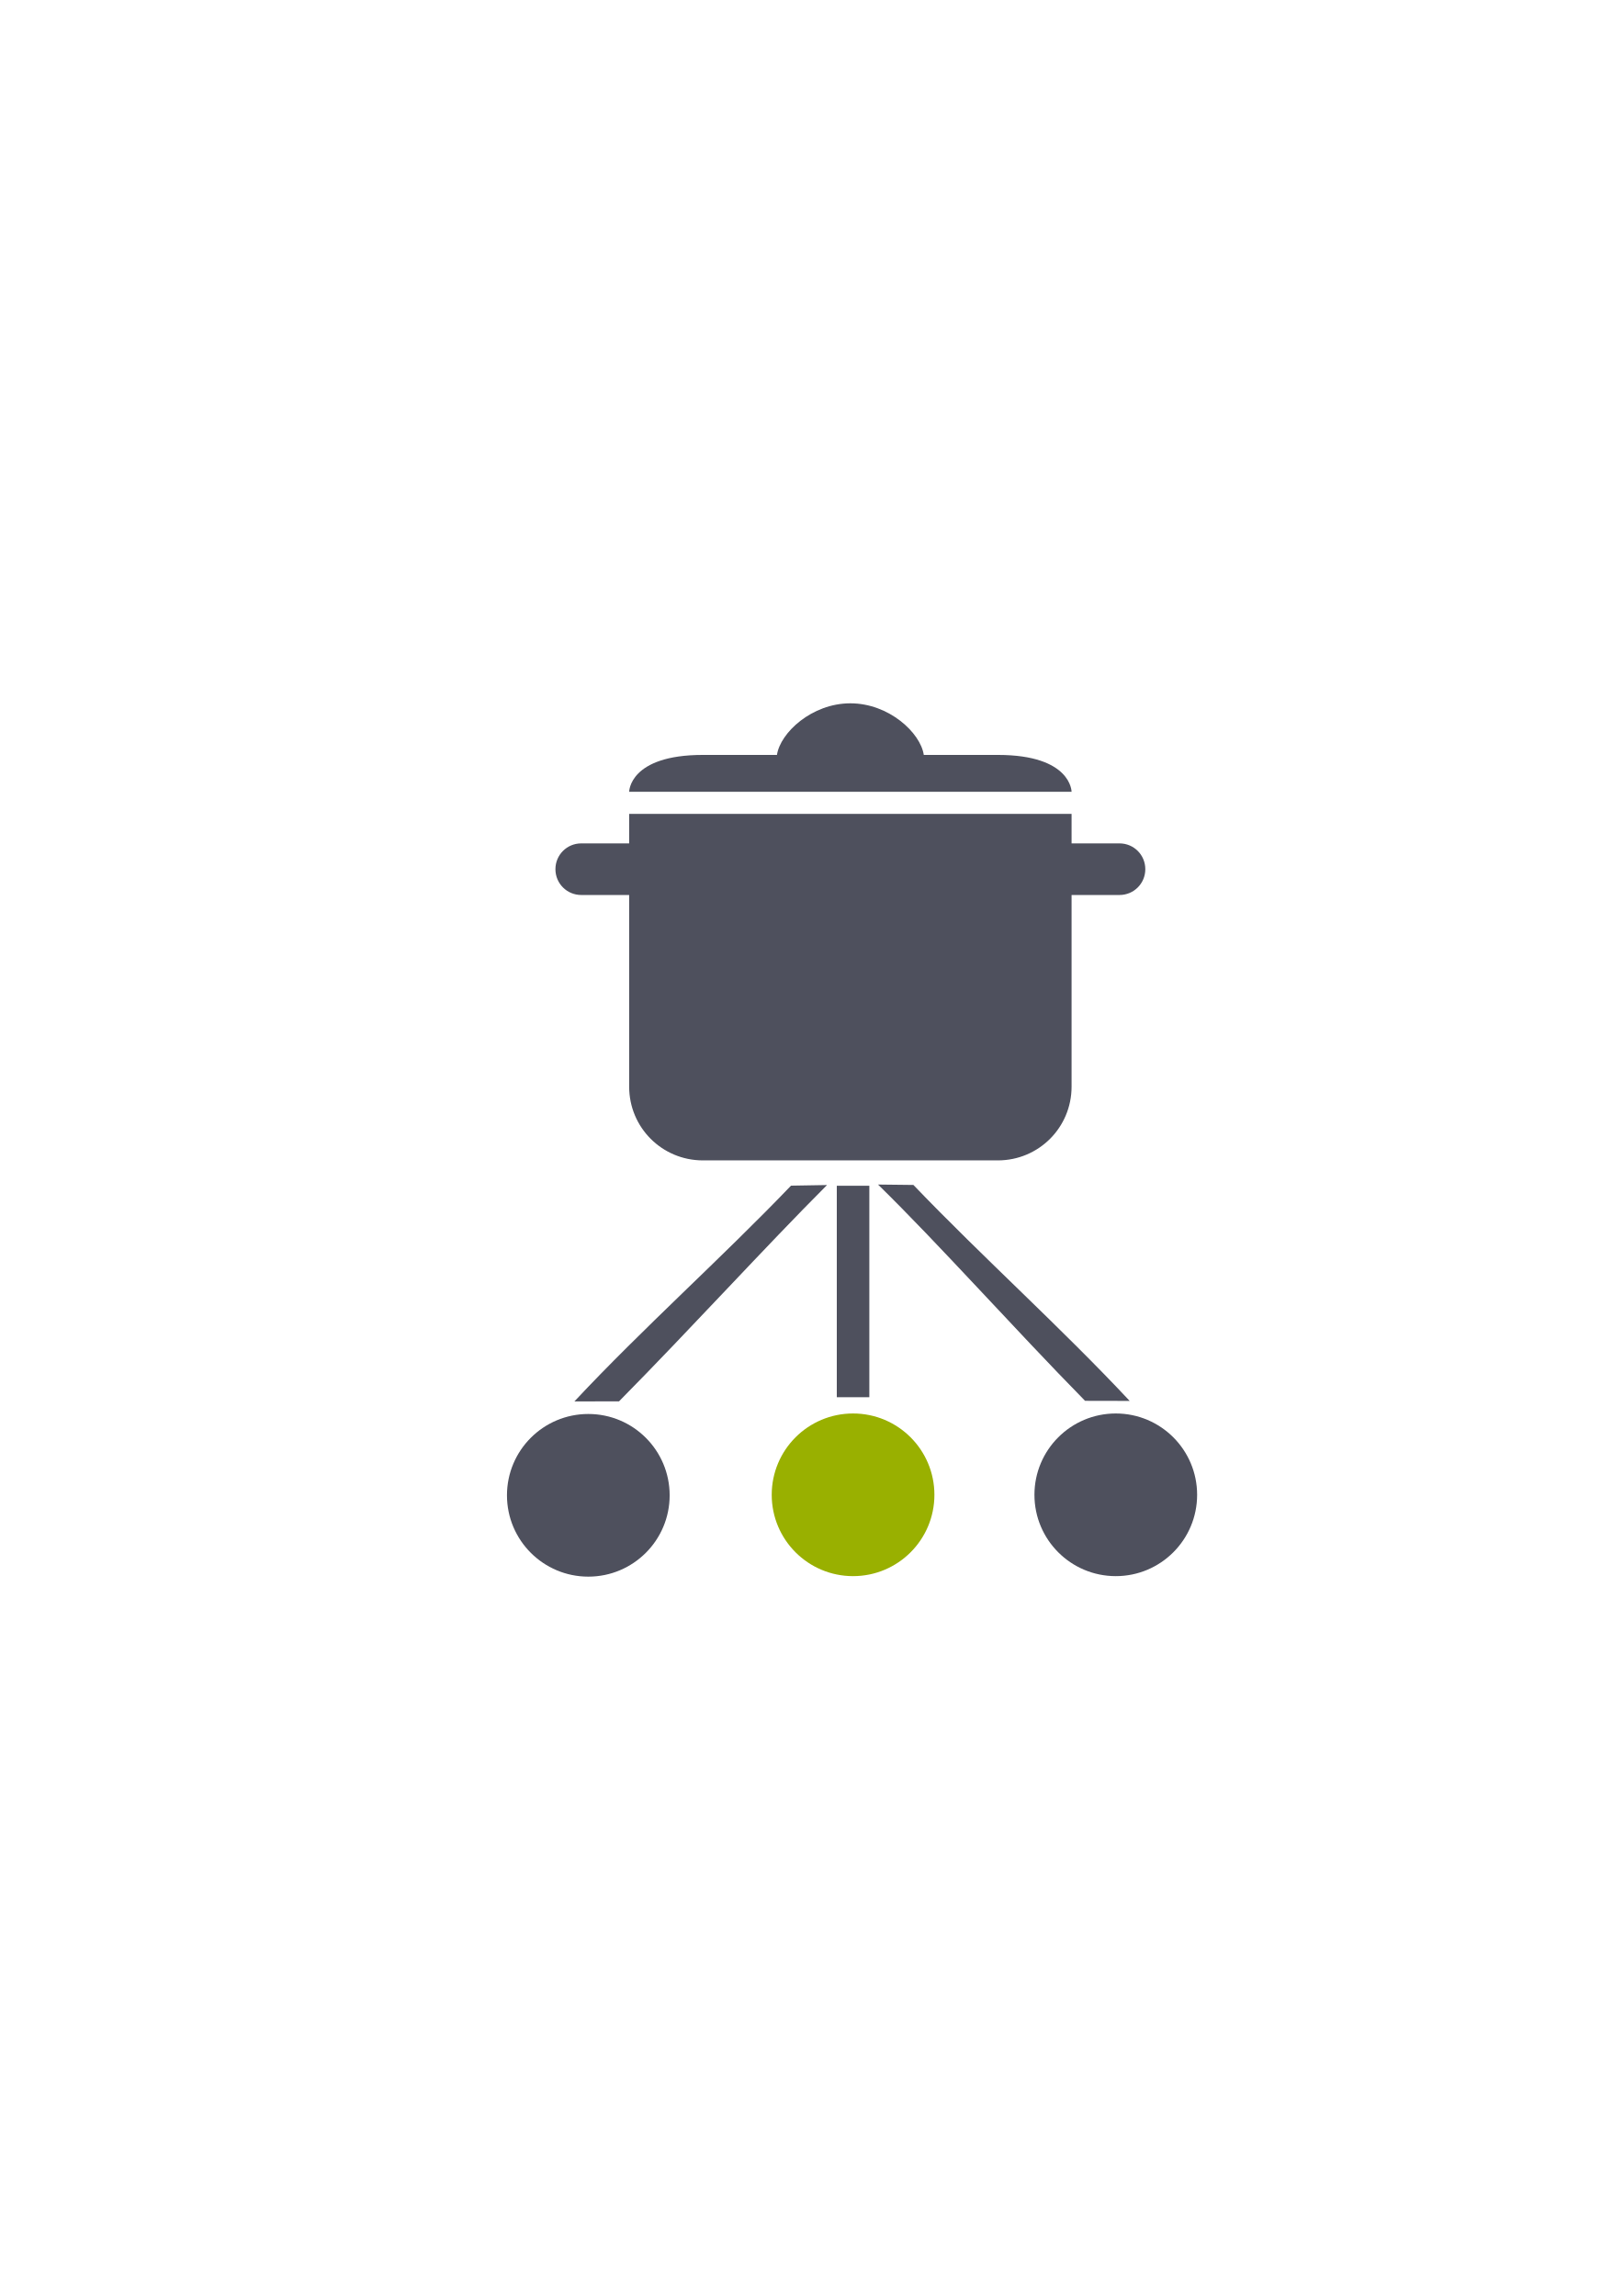
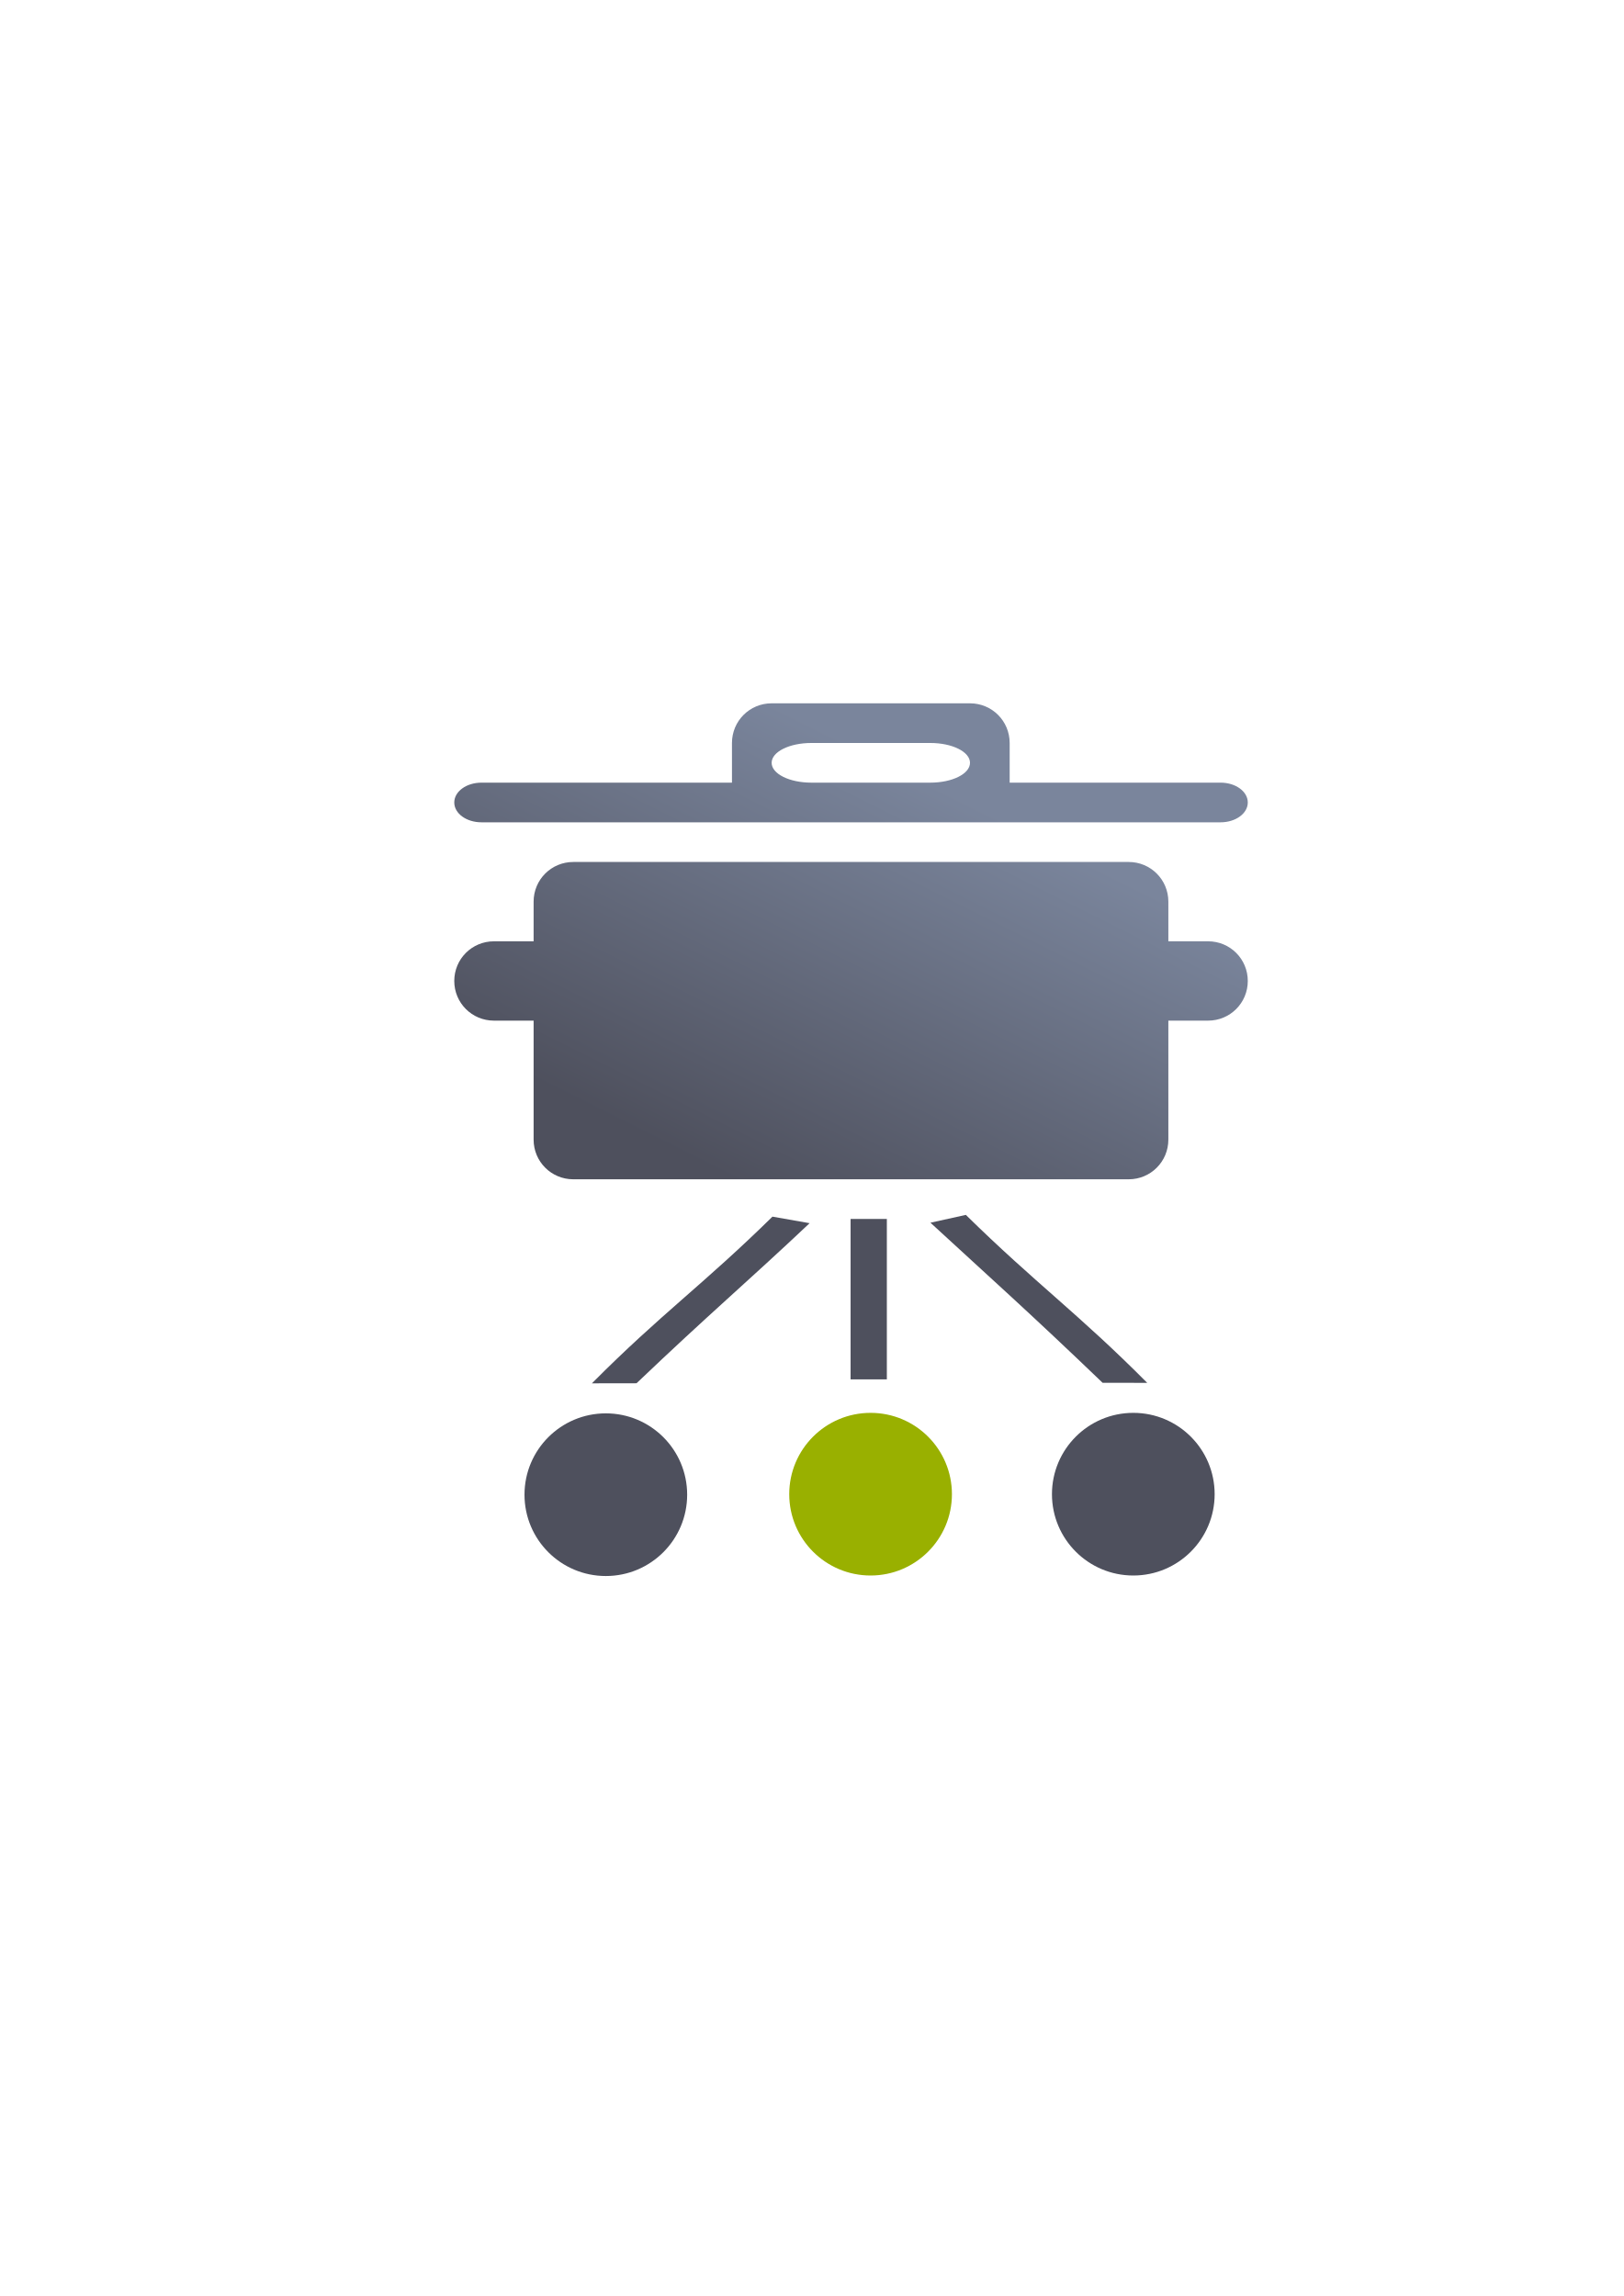
- <svg xmlns="http://www.w3.org/2000/svg" width="210mm" height="297mm" viewBox="0 0 744.094 1052.362" id="svg2" version="1.1">
+ <svg xmlns="http://www.w3.org/2000/svg" xmlns:xlink="http://www.w3.org/1999/xlink" width="210mm" height="297mm" viewBox="0 0 744.094 1052.362" id="svg2" version="1.1">
  <defs id="defs4">
    <linearGradient id="linearGradient2224">
      <stop id="stop2226" offset="0" style="stop-color:#7c7c7c;stop-opacity:1;" />
      <stop id="stop2228" offset="1" style="stop-color:#b8b8b8;stop-opacity:1;" />
    </linearGradient>
    <linearGradient id="linearGradient15218">
      <stop id="stop15220" offset="0" style="stop-color:#eeeeef;stop-opacity:1;" />
      <stop id="stop2736" offset="0.599" style="stop-color:#d3d7cf;stop-opacity:1;" />
      <stop id="stop2738" offset="0.828" style="stop-color:#ffffff;stop-opacity:1;" />
      <stop id="stop15222" offset="1" style="stop-color:#d3d7cf;stop-opacity:1;" />
    </linearGradient>
    <pattern y="0" x="0" height="6" width="6" patternUnits="userSpaceOnUse" id="EMFhbasepattern" />
    <pattern y="0" x="0" height="6" width="6" patternUnits="userSpaceOnUse" id="EMFhbasepattern-5" />
+     <linearGradient gradientTransform="translate(241.9993,314.3622)" xlink:href="#linearGradient4432" id="linearGradient4438" x1="145.44" y1="218.16" x2="236.34" y2="36.359" gradientUnits="userSpaceOnUse" />
+     <linearGradient id="linearGradient4432">
+       <stop style="stop-color:#4e505d;stop-opacity:1;" offset="0" id="stop4434" />
+       <stop style="stop-color:#7a859c;stop-opacity:1" offset="1" id="stop4436" />
+     </linearGradient>
  </defs>
  <g id="layer1">
-     <rect style="opacity:1;fill:none;fill-opacity:1;stroke:none;stroke-width:23;stroke-linecap:butt;stroke-linejoin:round;stroke-miterlimit:4;stroke-dasharray:none;stroke-opacity:1" id="rect4160" width="400" height="400" x="190" y="322.362" />
-     <g id="g4212" transform="matrix(7.455353,0,0,7.455353,-1435.628,-4066.62)">
-       <circle r="5" cy="637.362" cx="245" id="path4181" style="color:#252525;clip-rule:nonzero;display:inline;overflow:visible;visibility:visible;opacity:1;isolation:auto;mix-blend-mode:normal;color-interpolation:sRGB;color-interpolation-filters:linearRGB;solid-color:#252525;solid-opacity:1;fill:#99b000;fill-opacity:1;fill-rule:nonzero;stroke:none;stroke-width:0;stroke-linecap:butt;stroke-linejoin:round;stroke-miterlimit:4;stroke-dasharray:none;stroke-dashoffset:60.96;stroke-opacity:1;color-rendering:auto;image-rendering:auto;shape-rendering:auto;text-rendering:auto;enable-background:accumulate" />
-       <circle r="5" cy="637.362" cx="261.149" id="path4183" style="color:#252525;clip-rule:nonzero;display:inline;overflow:visible;visibility:visible;opacity:1;isolation:auto;mix-blend-mode:normal;color-interpolation:sRGB;color-interpolation-filters:linearRGB;solid-color:#252525;solid-opacity:1;fill:#4e505d;fill-opacity:1;fill-rule:nonzero;stroke:none;stroke-width:0;stroke-linecap:butt;stroke-linejoin:round;stroke-miterlimit:4;stroke-dasharray:none;stroke-dashoffset:60.96;stroke-opacity:1;color-rendering:auto;image-rendering:auto;shape-rendering:auto;text-rendering:auto;enable-background:accumulate" />
-       <rect y="618.362" x="244" height="13" width="2" id="rect4187" style="color:#252525;clip-rule:nonzero;display:inline;overflow:visible;visibility:visible;opacity:1;isolation:auto;mix-blend-mode:normal;color-interpolation:sRGB;color-interpolation-filters:linearRGB;solid-color:#252525;solid-opacity:1;fill:#4e505d;fill-opacity:1;fill-rule:nonzero;stroke:none;stroke-width:0;stroke-linecap:butt;stroke-linejoin:round;stroke-miterlimit:4;stroke-dasharray:none;stroke-dashoffset:60.96;stroke-opacity:1;color-rendering:auto;image-rendering:auto;shape-rendering:auto;text-rendering:auto;enable-background:accumulate" />
-       <path id="rect4187-0" d="m -250.18,616.821 1.552,1.524 c -0.004,6.173 0.48,12.613 0.4,18.785 l -1.975,-1.903 c -0.071,-6.38 0.19,-13.19 0.023,-18.407 z" style="color:#252525;clip-rule:nonzero;display:inline;overflow:visible;visibility:visible;opacity:1;isolation:auto;mix-blend-mode:normal;color-interpolation:sRGB;color-interpolation-filters:linearRGB;solid-color:#252525;solid-opacity:1;fill:#4e505d;fill-opacity:1;fill-rule:nonzero;stroke:none;stroke-width:0;stroke-linecap:butt;stroke-linejoin:round;stroke-miterlimit:4;stroke-dasharray:none;stroke-dashoffset:60.96;stroke-opacity:1;color-rendering:auto;image-rendering:auto;shape-rendering:auto;text-rendering:auto;enable-background:accumulate" transform="matrix(0.7215637,-0.692348,0.692348,0.7215637,0,0)" />
-       <ellipse transform="scale(-1,1)" ry="5" rx="5" style="color:#252525;clip-rule:nonzero;display:inline;overflow:visible;visibility:visible;opacity:1;isolation:auto;mix-blend-mode:normal;color-interpolation:sRGB;color-interpolation-filters:linearRGB;solid-color:#252525;solid-opacity:1;fill:#4e505d;fill-opacity:1;fill-rule:nonzero;stroke:none;stroke-width:0;stroke-linecap:butt;stroke-linejoin:round;stroke-miterlimit:4;stroke-dasharray:none;stroke-dashoffset:60.96;stroke-opacity:1;color-rendering:auto;image-rendering:auto;shape-rendering:auto;text-rendering:auto;enable-background:accumulate" id="circle4208" cx="-228.726" cy="637.393" />
-       <path style="color:#252525;clip-rule:nonzero;display:inline;overflow:visible;visibility:visible;opacity:1;isolation:auto;mix-blend-mode:normal;color-interpolation:sRGB;color-interpolation-filters:linearRGB;solid-color:#252525;solid-opacity:1;fill:#4e505d;fill-opacity:1;fill-rule:nonzero;stroke:none;stroke-width:0;stroke-linecap:butt;stroke-linejoin:round;stroke-miterlimit:4;stroke-dasharray:none;stroke-dashoffset:60.96;stroke-opacity:1;color-rendering:auto;image-rendering:auto;shape-rendering:auto;text-rendering:auto;enable-background:accumulate" d="m 243.399,618.318 -2.213,0.038 c -4.27,4.457 -9.099,8.756 -13.315,13.265 l 2.743,-0.005 c 4.497,-4.555 8.916,-9.422 12.785,-13.298 z" id="path4210" />
+     <g id="g4189" transform="translate(-51.99927,8.00001)">
+       <path id="rect4256" d="m 254.499,314.362 375.001,0 c 6.925,0 12.5,4.946 12.5,11.09 l 0,377.82 c 0,6.144 -5.575,11.09 -12.5,11.09 l -375.001,0 c -6.925,0 -12.5,-4.946 -12.5,-11.09 l 0,-377.82 c 0,-6.144 5.575,-11.09 12.5,-11.09 z" style="color:#000000;clip-rule:nonzero;display:inline;overflow:visible;visibility:visible;opacity:1;isolation:auto;mix-blend-mode:normal;color-interpolation:sRGB;color-interpolation-filters:linearRGB;solid-color:#000000;solid-opacity:1;fill:none;fill-opacity:1;fill-rule:nonzero;stroke:none;stroke-width:50;stroke-linecap:square;stroke-linejoin:round;stroke-miterlimit:4;stroke-dasharray:none;stroke-dashoffset:0;stroke-opacity:1;color-rendering:auto;image-rendering:auto;shape-rendering:auto;text-rendering:auto;enable-background:accumulate" />
+       <rect y="550.702" x="441.799" height="73.531" width="16.616" id="rect4187" style="color:#252525;clip-rule:nonzero;display:inline;overflow:visible;visibility:visible;opacity:1;isolation:auto;mix-blend-mode:normal;color-interpolation:sRGB;color-interpolation-filters:linearRGB;solid-color:#252525;solid-opacity:1;fill:#4e505d;fill-opacity:1;fill-rule:nonzero;stroke:none;stroke-width:0;stroke-linecap:butt;stroke-linejoin:round;stroke-miterlimit:4;stroke-dasharray:none;stroke-dashoffset:60.96;stroke-opacity:1;color-rendering:auto;image-rendering:auto;shape-rendering:auto;text-rendering:auto;enable-background:accumulate" />
+       <path id="rect4187-0" d="m 478.397,552.426 16.217,-3.59 c 31.84,31.292 51.687,45.333 83.119,76.992 l -20.449,-0.038 c -33.312,-31.979 -51.06,-47.744 -78.887,-73.364 z" style="color:#252525;clip-rule:nonzero;display:inline;overflow:visible;visibility:visible;opacity:1;isolation:auto;mix-blend-mode:normal;color-interpolation:sRGB;color-interpolation-filters:linearRGB;solid-color:#252525;solid-opacity:1;fill:#4e505d;fill-opacity:1;fill-rule:nonzero;stroke:none;stroke-width:0;stroke-linecap:butt;stroke-linejoin:round;stroke-miterlimit:4;stroke-dasharray:none;stroke-dashoffset:60.96;stroke-opacity:1;color-rendering:auto;image-rendering:auto;shape-rendering:auto;text-rendering:auto;enable-background:accumulate" />
+       <circle r="37.277" cy="676.853" cx="450.96" id="path4181" style="color:#252525;clip-rule:nonzero;display:inline;overflow:visible;visibility:visible;opacity:1;isolation:auto;mix-blend-mode:normal;color-interpolation:sRGB;color-interpolation-filters:linearRGB;solid-color:#252525;solid-opacity:1;fill:#99b000;fill-opacity:1;fill-rule:nonzero;stroke:none;stroke-width:0;stroke-linecap:butt;stroke-linejoin:round;stroke-miterlimit:4;stroke-dasharray:none;stroke-dashoffset:60.96;stroke-opacity:1;color-rendering:auto;image-rendering:auto;shape-rendering:auto;text-rendering:auto;enable-background:accumulate" />
+       <circle r="37.277" cy="676.853" cx="571.357" id="path4183" style="color:#252525;clip-rule:nonzero;display:inline;overflow:visible;visibility:visible;opacity:1;isolation:auto;mix-blend-mode:normal;color-interpolation:sRGB;color-interpolation-filters:linearRGB;solid-color:#252525;solid-opacity:1;fill:#4e505d;fill-opacity:1;fill-rule:nonzero;stroke:none;stroke-width:0;stroke-linecap:butt;stroke-linejoin:round;stroke-miterlimit:4;stroke-dasharray:none;stroke-dashoffset:60.96;stroke-opacity:1;color-rendering:auto;image-rendering:auto;shape-rendering:auto;text-rendering:auto;enable-background:accumulate" />
+       <ellipse transform="scale(-1,1)" ry="37.277" rx="37.273" style="color:#252525;clip-rule:nonzero;display:inline;overflow:visible;visibility:visible;opacity:1;isolation:auto;mix-blend-mode:normal;color-interpolation:sRGB;color-interpolation-filters:linearRGB;solid-color:#252525;solid-opacity:1;fill:#4e505d;fill-opacity:1;fill-rule:nonzero;stroke:none;stroke-width:0;stroke-linecap:butt;stroke-linejoin:round;stroke-miterlimit:4;stroke-dasharray:none;stroke-dashoffset:60.96;stroke-opacity:1;color-rendering:auto;image-rendering:auto;shape-rendering:auto;text-rendering:auto;enable-background:accumulate" id="circle4208" cx="-329.633" cy="677.085" />
+       <path style="color:#252525;clip-rule:nonzero;display:inline;overflow:visible;visibility:visible;opacity:1;isolation:auto;mix-blend-mode:normal;color-interpolation:sRGB;color-interpolation-filters:linearRGB;solid-color:#252525;solid-opacity:1;fill:#4e505d;fill-opacity:1;fill-rule:nonzero;stroke:none;stroke-width:0;stroke-linecap:butt;stroke-linejoin:round;stroke-miterlimit:4;stroke-dasharray:none;stroke-dashoffset:60.96;stroke-opacity:1;color-rendering:auto;image-rendering:auto;shape-rendering:auto;text-rendering:auto;enable-background:accumulate" d="m 423.02,552.645 -17.028,-3.001 c -31.837,31.292 -51.306,44.745 -82.735,76.403 l 20.447,-0.035 c 33.525,-31.983 50.475,-46.156 79.316,-73.367 z" id="path4210" />
+       <path id="rect4415" d="m 405.618,314.362 c -10.072,0 -18.18,8.108 -18.18,18.18 l 0,18.18 -114.787,0 c -6.909,0 -12.473,4.054 -12.473,9.09 0,5.036 5.563,9.09 12.473,9.09 l 132.967,0 90.9,0 114.83,0 c 6.909,0 12.473,-4.054 12.473,-9.09 0,-5.036 -5.563,-9.09 -12.473,-9.09 l -96.65,0 0,-18.18 c 0,-10.072 -8.108,-18.18 -18.18,-18.18 l -90.9,0 z m 18.182,18.18 54.539,0 c 10.072,0 18.18,4.054 18.18,9.09 0,5.036 -8.108,9.09 -18.18,9.09 l -54.539,0 c -10.072,0 -18.182,-4.054 -18.182,-9.09 0,-5.036 8.11,-9.09 18.182,-9.09 z m -109.08,54.541 c -10.072,0 -18.182,8.108 -18.182,18.18 l 0,18.18 -18.18,0 c -10.072,0 -18.18,8.108 -18.18,18.18 0,10.072 8.108,18.18 18.18,18.18 l 18.18,0 0,54.541 c 0,10.072 8.11,18.18 18.182,18.18 l 254.52,0 c 10.072,0 18.18,-8.108 18.18,-18.18 l 0,-54.541 18.221,0 c 10.072,0 18.182,-8.108 18.182,-18.18 0,-10.072 -8.11,-18.18 -18.182,-18.18 l -18.221,0 0,-18.18 c 0,-10.072 -8.108,-18.18 -18.18,-18.18 l -254.52,0 z" style="color:#000000;clip-rule:nonzero;display:inline;overflow:visible;visibility:visible;opacity:1;isolation:auto;mix-blend-mode:normal;color-interpolation:sRGB;color-interpolation-filters:linearRGB;solid-color:#000000;solid-opacity:1;fill:url(#linearGradient4438);fill-opacity:1;fill-rule:nonzero;stroke:none;stroke-width:50;stroke-linecap:square;stroke-linejoin:round;stroke-miterlimit:4;stroke-dasharray:none;stroke-dashoffset:0;stroke-opacity:1;color-rendering:auto;image-rendering:auto;shape-rendering:auto;text-rendering:auto;enable-background:accumulate" />
    </g>
-     <path style="color:#252525;clip-rule:nonzero;display:inline;overflow:visible;visibility:visible;opacity:1;isolation:auto;mix-blend-mode:normal;color-interpolation:sRGB;color-interpolation-filters:linearRGB;solid-color:#252525;solid-opacity:1;fill:#4e505d;fill-opacity:1;fill-rule:nonzero;stroke:none;stroke-width:0;stroke-linecap:butt;stroke-linejoin:round;stroke-miterlimit:4;stroke-dasharray:none;stroke-dashoffset:60.96;stroke-opacity:1;color-rendering:auto;image-rendering:auto;shape-rendering:auto;text-rendering:auto;enable-background:accumulate" d="m 389.699,322.361 c -17.663,0 -32.144,13.505 -33.645,23.653 l -33.936,0 c -33.79,0 -33.79,16.895 -33.79,16.895 l 202.742,0 c 0,0 0,-16.895 -33.79,-16.895 l -33.936,0 c -1.501,-10.149 -15.982,-23.653 -33.645,-23.653 z m -101.371,50.685 0,13.516 -21.964,0 c -6.552,0 -11.827,5.275 -11.827,11.827 0,6.552 5.275,11.827 11.827,11.827 l 21.964,0 0,87.855 c 0,18.72 15.071,33.79 33.79,33.79 l 135.161,0 c 18.72,0 33.79,-15.07 33.79,-33.79 l 0,-87.855 21.964,0 c 6.552,0 11.827,-5.275 11.827,-11.827 0,-6.552 -5.275,-11.827 -11.827,-11.827 l -21.964,0 0,-13.516 -33.79,0 -135.161,0 -33.79,0 z" id="rect4220" />
  </g>
</svg>
